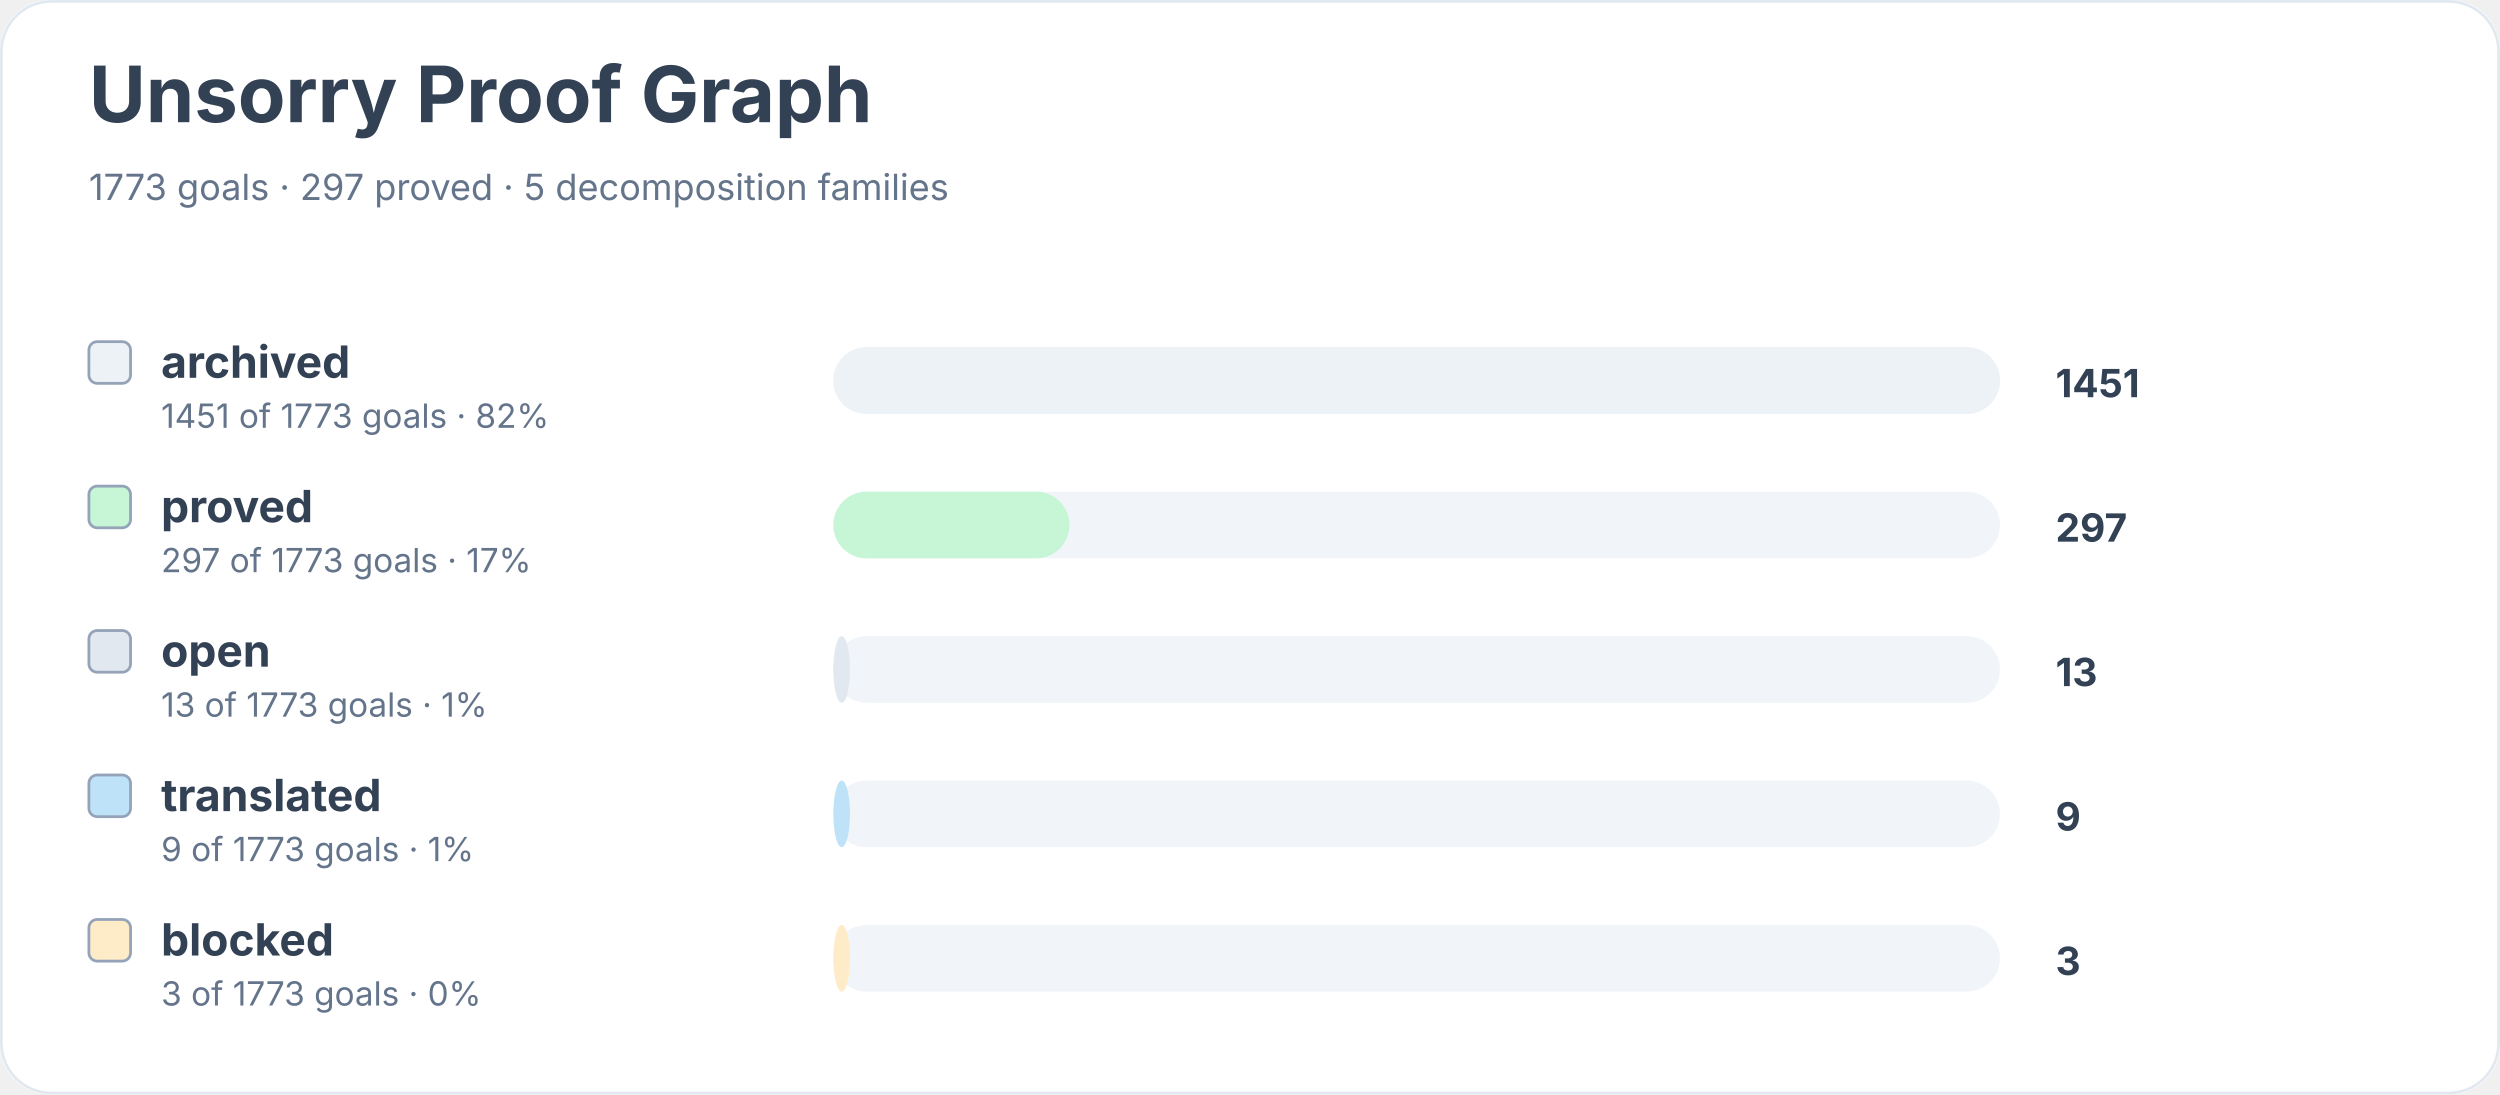
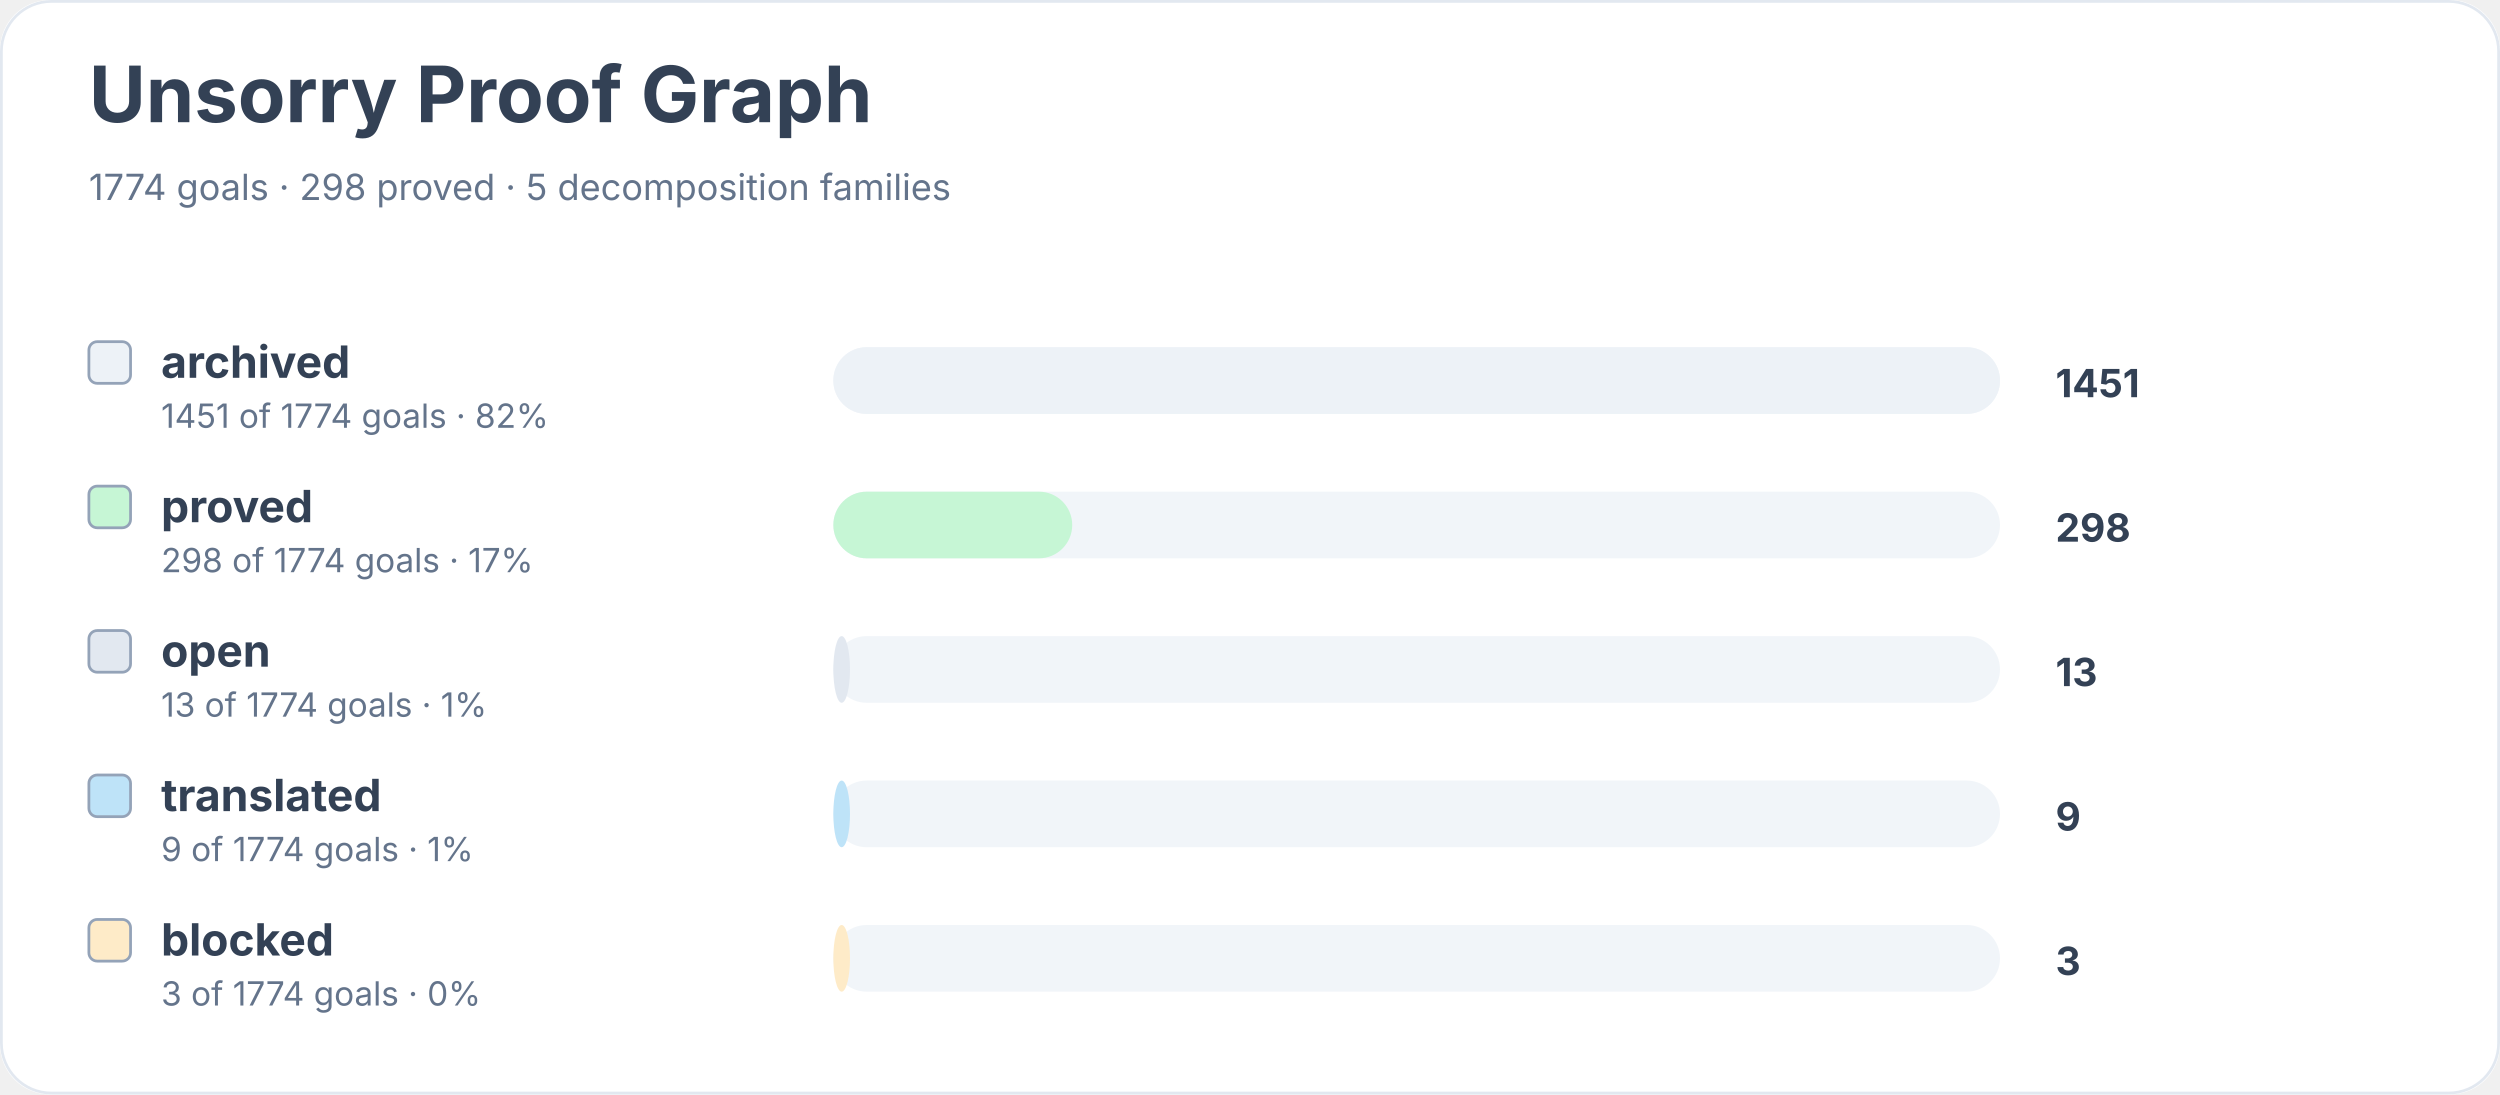
<svg xmlns="http://www.w3.org/2000/svg" width="900" height="394" viewBox="0 0 900 394" role="img" aria-labelledby="title desc">
  <rect width="900" height="100%" rx="18" fill="#ffffff" />
  <rect x="0.5" y="0.5" width="899" height="393" rx="18" fill="none" stroke="#e2e8f0" />
  <text x="32" y="44" font-family="Inter, system-ui, sans-serif" font-size="28" font-weight="700" fill="#334155">Unsorry Proof Graph</text>
-   <text x="32" y="72" font-family="Inter, system-ui, sans-serif" font-size="13" fill="#64748b">1773 goals · 297 proved · 5 decomposition families</text>
+   <text x="32" y="72" font-family="Inter, system-ui, sans-serif" font-size="13" fill="#64748b">1774 goals · 298 proved · 5 decomposition families</text>
  <rect x="32" y="123" width="15" height="15" rx="3" fill="#edf2f7" stroke="#94a3b8" />
  <text x="58" y="136" font-family="Inter, system-ui, sans-serif" font-size="16" font-weight="650" fill="#334155">archived</text>
-   <text x="58" y="154" font-family="Inter, system-ui, sans-serif" font-size="12" fill="#64748b">1451 of 1773 goals · 82%</text>
+   <text x="58" y="154" font-family="Inter, system-ui, sans-serif" font-size="12" fill="#64748b">1451 of 1774 goals · 82%</text>
  <rect x="300" y="125" width="420" height="24" rx="12" fill="#f1f5f9" />
  <rect x="300" y="125" width="420" height="24" rx="12" fill="#edf2f7" />
  <text x="740" y="143" font-family="Inter, system-ui, sans-serif" font-size="14" font-weight="700" fill="#334155">1451</text>
  <rect x="32" y="175" width="15" height="15" rx="3" fill="#c6f6d5" stroke="#94a3b8" />
  <text x="58" y="188" font-family="Inter, system-ui, sans-serif" font-size="16" font-weight="650" fill="#334155">proved</text>
-   <text x="58" y="206" font-family="Inter, system-ui, sans-serif" font-size="12" fill="#64748b">297 of 1773 goals · 17%</text>
+   <text x="58" y="206" font-family="Inter, system-ui, sans-serif" font-size="12" fill="#64748b">298 of 1774 goals · 17%</text>
  <rect x="300" y="177" width="420" height="24" rx="12" fill="#f1f5f9" />
-   <rect x="300" y="177" width="85" height="24" rx="12" fill="#c6f6d5" />
-   <text x="740" y="195" font-family="Inter, system-ui, sans-serif" font-size="14" font-weight="700" fill="#334155">297</text>
+   <rect x="300" y="177" width="86" height="24" rx="12" fill="#c6f6d5" />
+   <text x="740" y="195" font-family="Inter, system-ui, sans-serif" font-size="14" font-weight="700" fill="#334155">298</text>
  <rect x="32" y="227" width="15" height="15" rx="3" fill="#e2e8f0" stroke="#94a3b8" />
  <text x="58" y="240" font-family="Inter, system-ui, sans-serif" font-size="16" font-weight="650" fill="#334155">open</text>
-   <text x="58" y="258" font-family="Inter, system-ui, sans-serif" font-size="12" fill="#64748b">13 of 1773 goals · 1%</text>
+   <text x="58" y="258" font-family="Inter, system-ui, sans-serif" font-size="12" fill="#64748b">13 of 1774 goals · 1%</text>
  <rect x="300" y="229" width="420" height="24" rx="12" fill="#f1f5f9" />
  <rect x="300" y="229" width="6" height="24" rx="12" fill="#e2e8f0" />
  <text x="740" y="247" font-family="Inter, system-ui, sans-serif" font-size="14" font-weight="700" fill="#334155">13</text>
  <rect x="32" y="279" width="15" height="15" rx="3" fill="#bee3f8" stroke="#94a3b8" />
  <text x="58" y="292" font-family="Inter, system-ui, sans-serif" font-size="16" font-weight="650" fill="#334155">translated</text>
-   <text x="58" y="310" font-family="Inter, system-ui, sans-serif" font-size="12" fill="#64748b">9 of 1773 goals · 1%</text>
+   <text x="58" y="310" font-family="Inter, system-ui, sans-serif" font-size="12" fill="#64748b">9 of 1774 goals · 1%</text>
  <rect x="300" y="281" width="420" height="24" rx="12" fill="#f1f5f9" />
  <rect x="300" y="281" width="6" height="24" rx="12" fill="#bee3f8" />
  <text x="740" y="299" font-family="Inter, system-ui, sans-serif" font-size="14" font-weight="700" fill="#334155">9</text>
  <rect x="32" y="331" width="15" height="15" rx="3" fill="#feebc8" stroke="#94a3b8" />
  <text x="58" y="344" font-family="Inter, system-ui, sans-serif" font-size="16" font-weight="650" fill="#334155">blocked</text>
-   <text x="58" y="362" font-family="Inter, system-ui, sans-serif" font-size="12" fill="#64748b">3 of 1773 goals · 0%</text>
+   <text x="58" y="362" font-family="Inter, system-ui, sans-serif" font-size="12" fill="#64748b">3 of 1774 goals · 0%</text>
  <rect x="300" y="333" width="420" height="24" rx="12" fill="#f1f5f9" />
  <rect x="300" y="333" width="6" height="24" rx="12" fill="#feebc8" />
  <text x="740" y="351" font-family="Inter, system-ui, sans-serif" font-size="14" font-weight="700" fill="#334155">3</text>
</svg>
